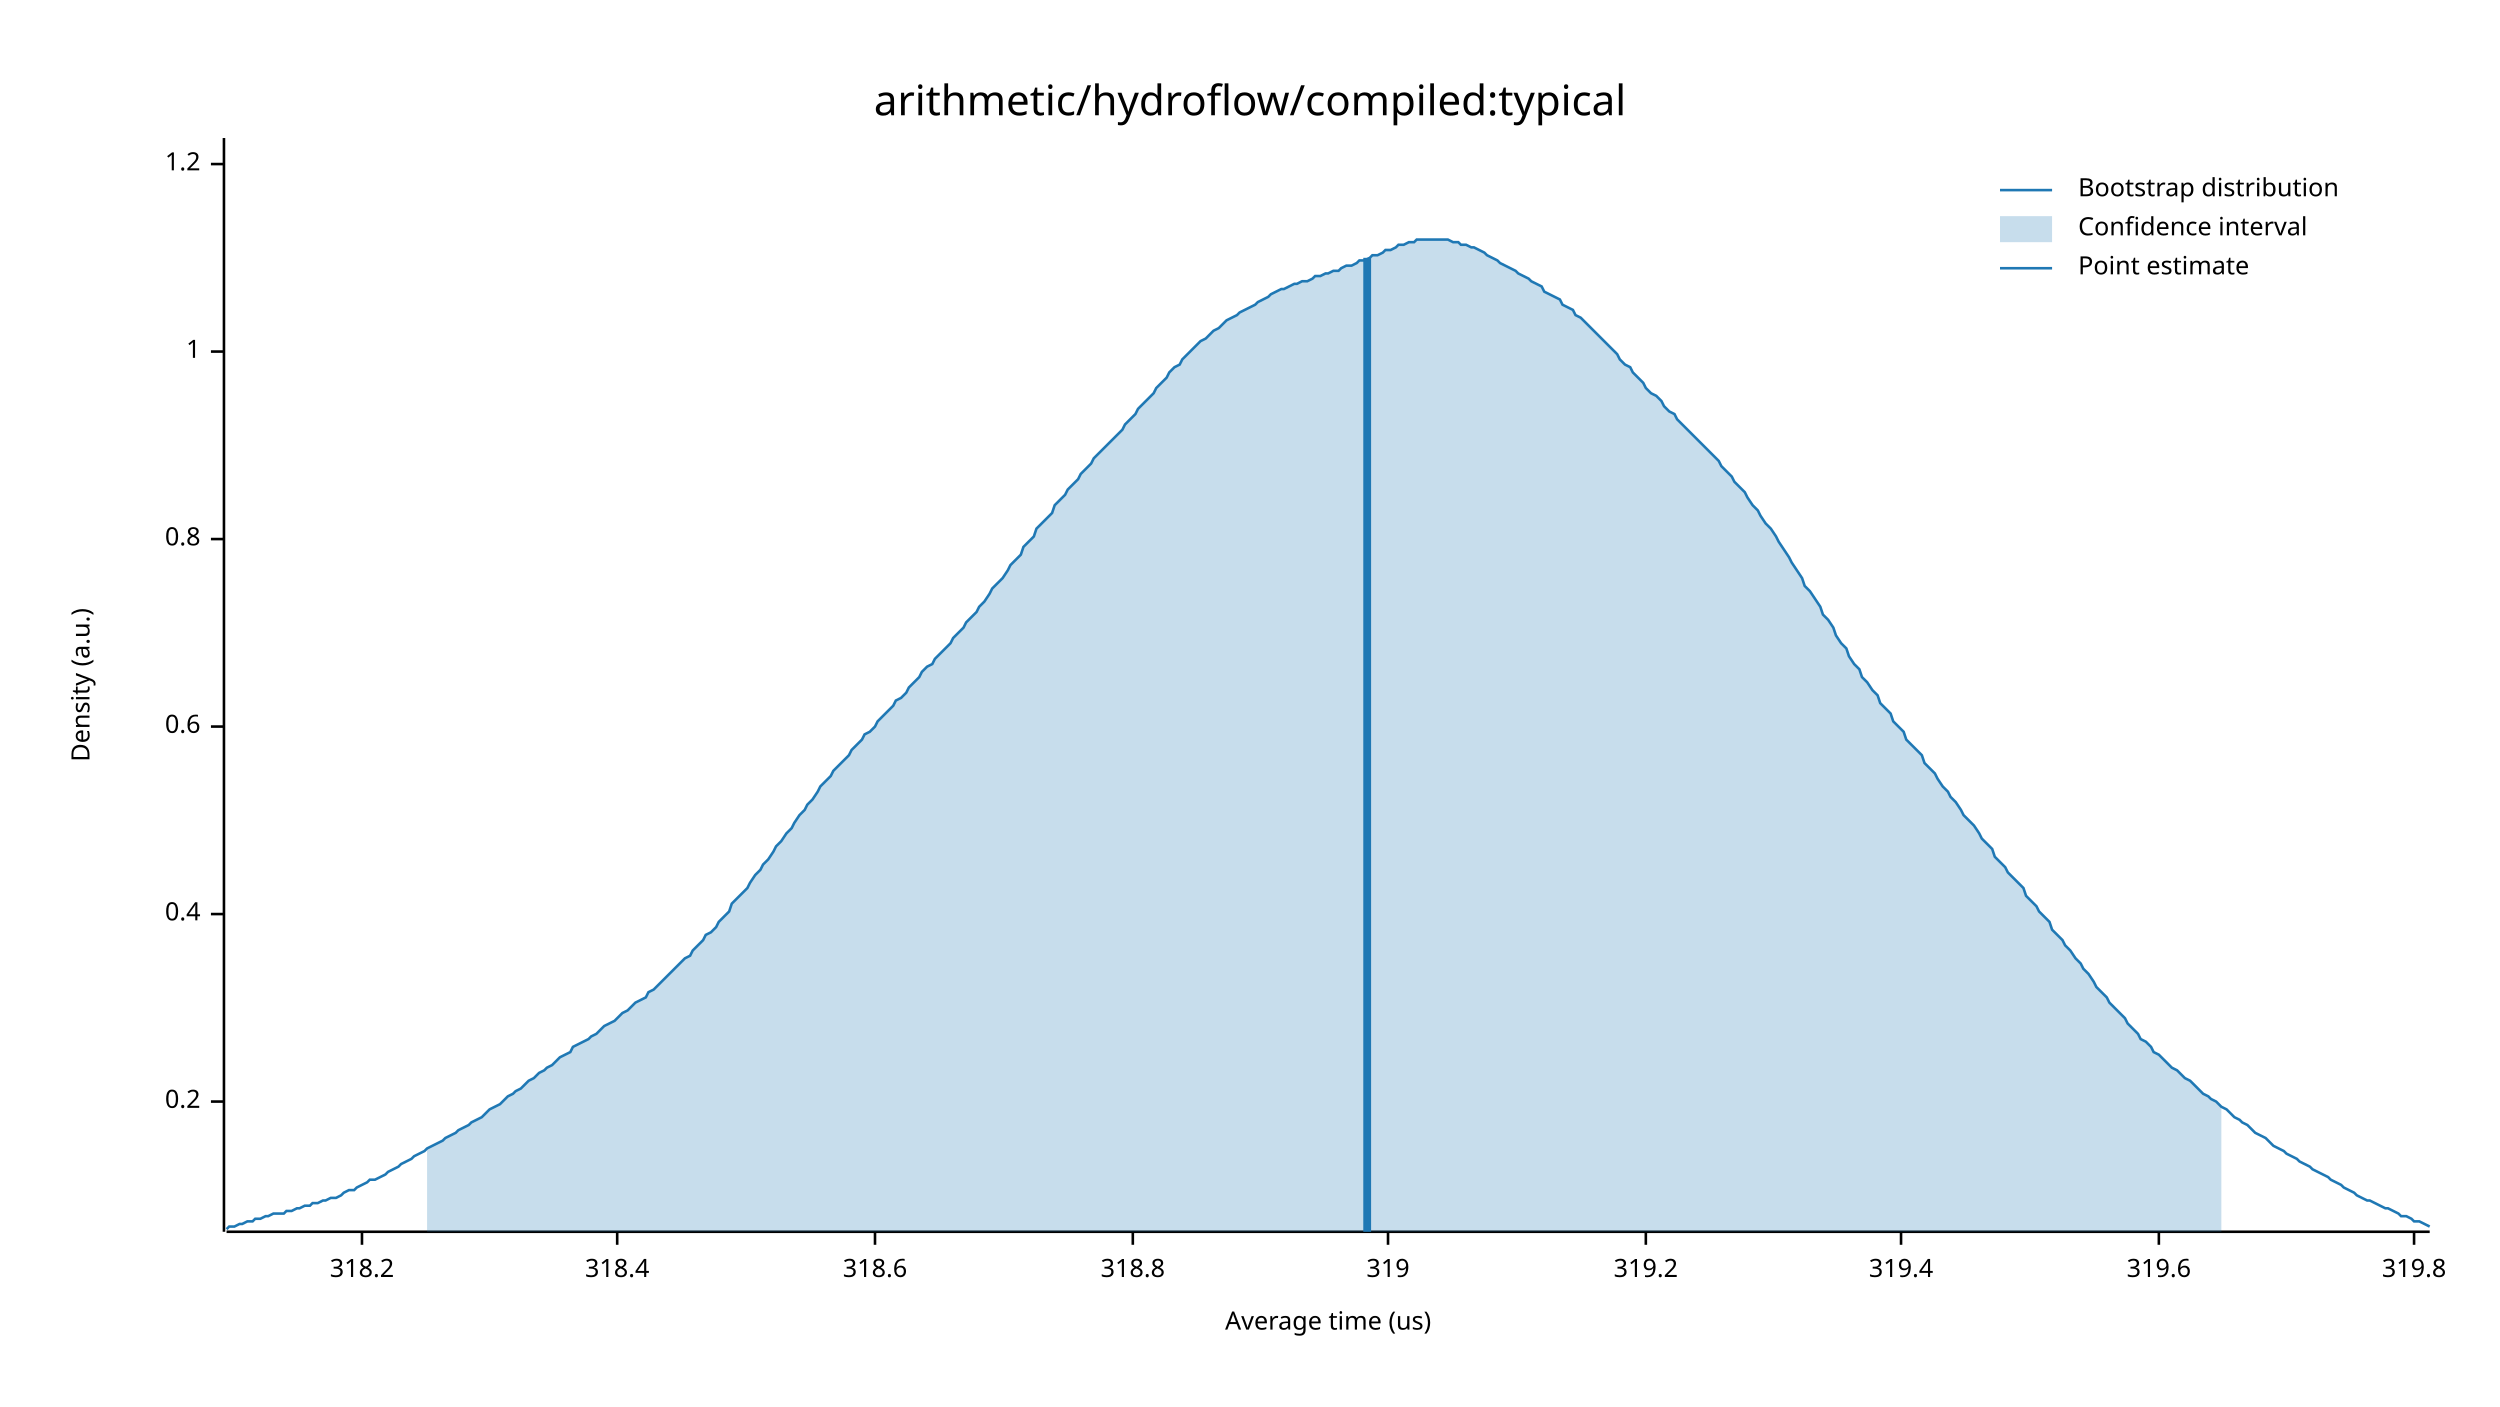
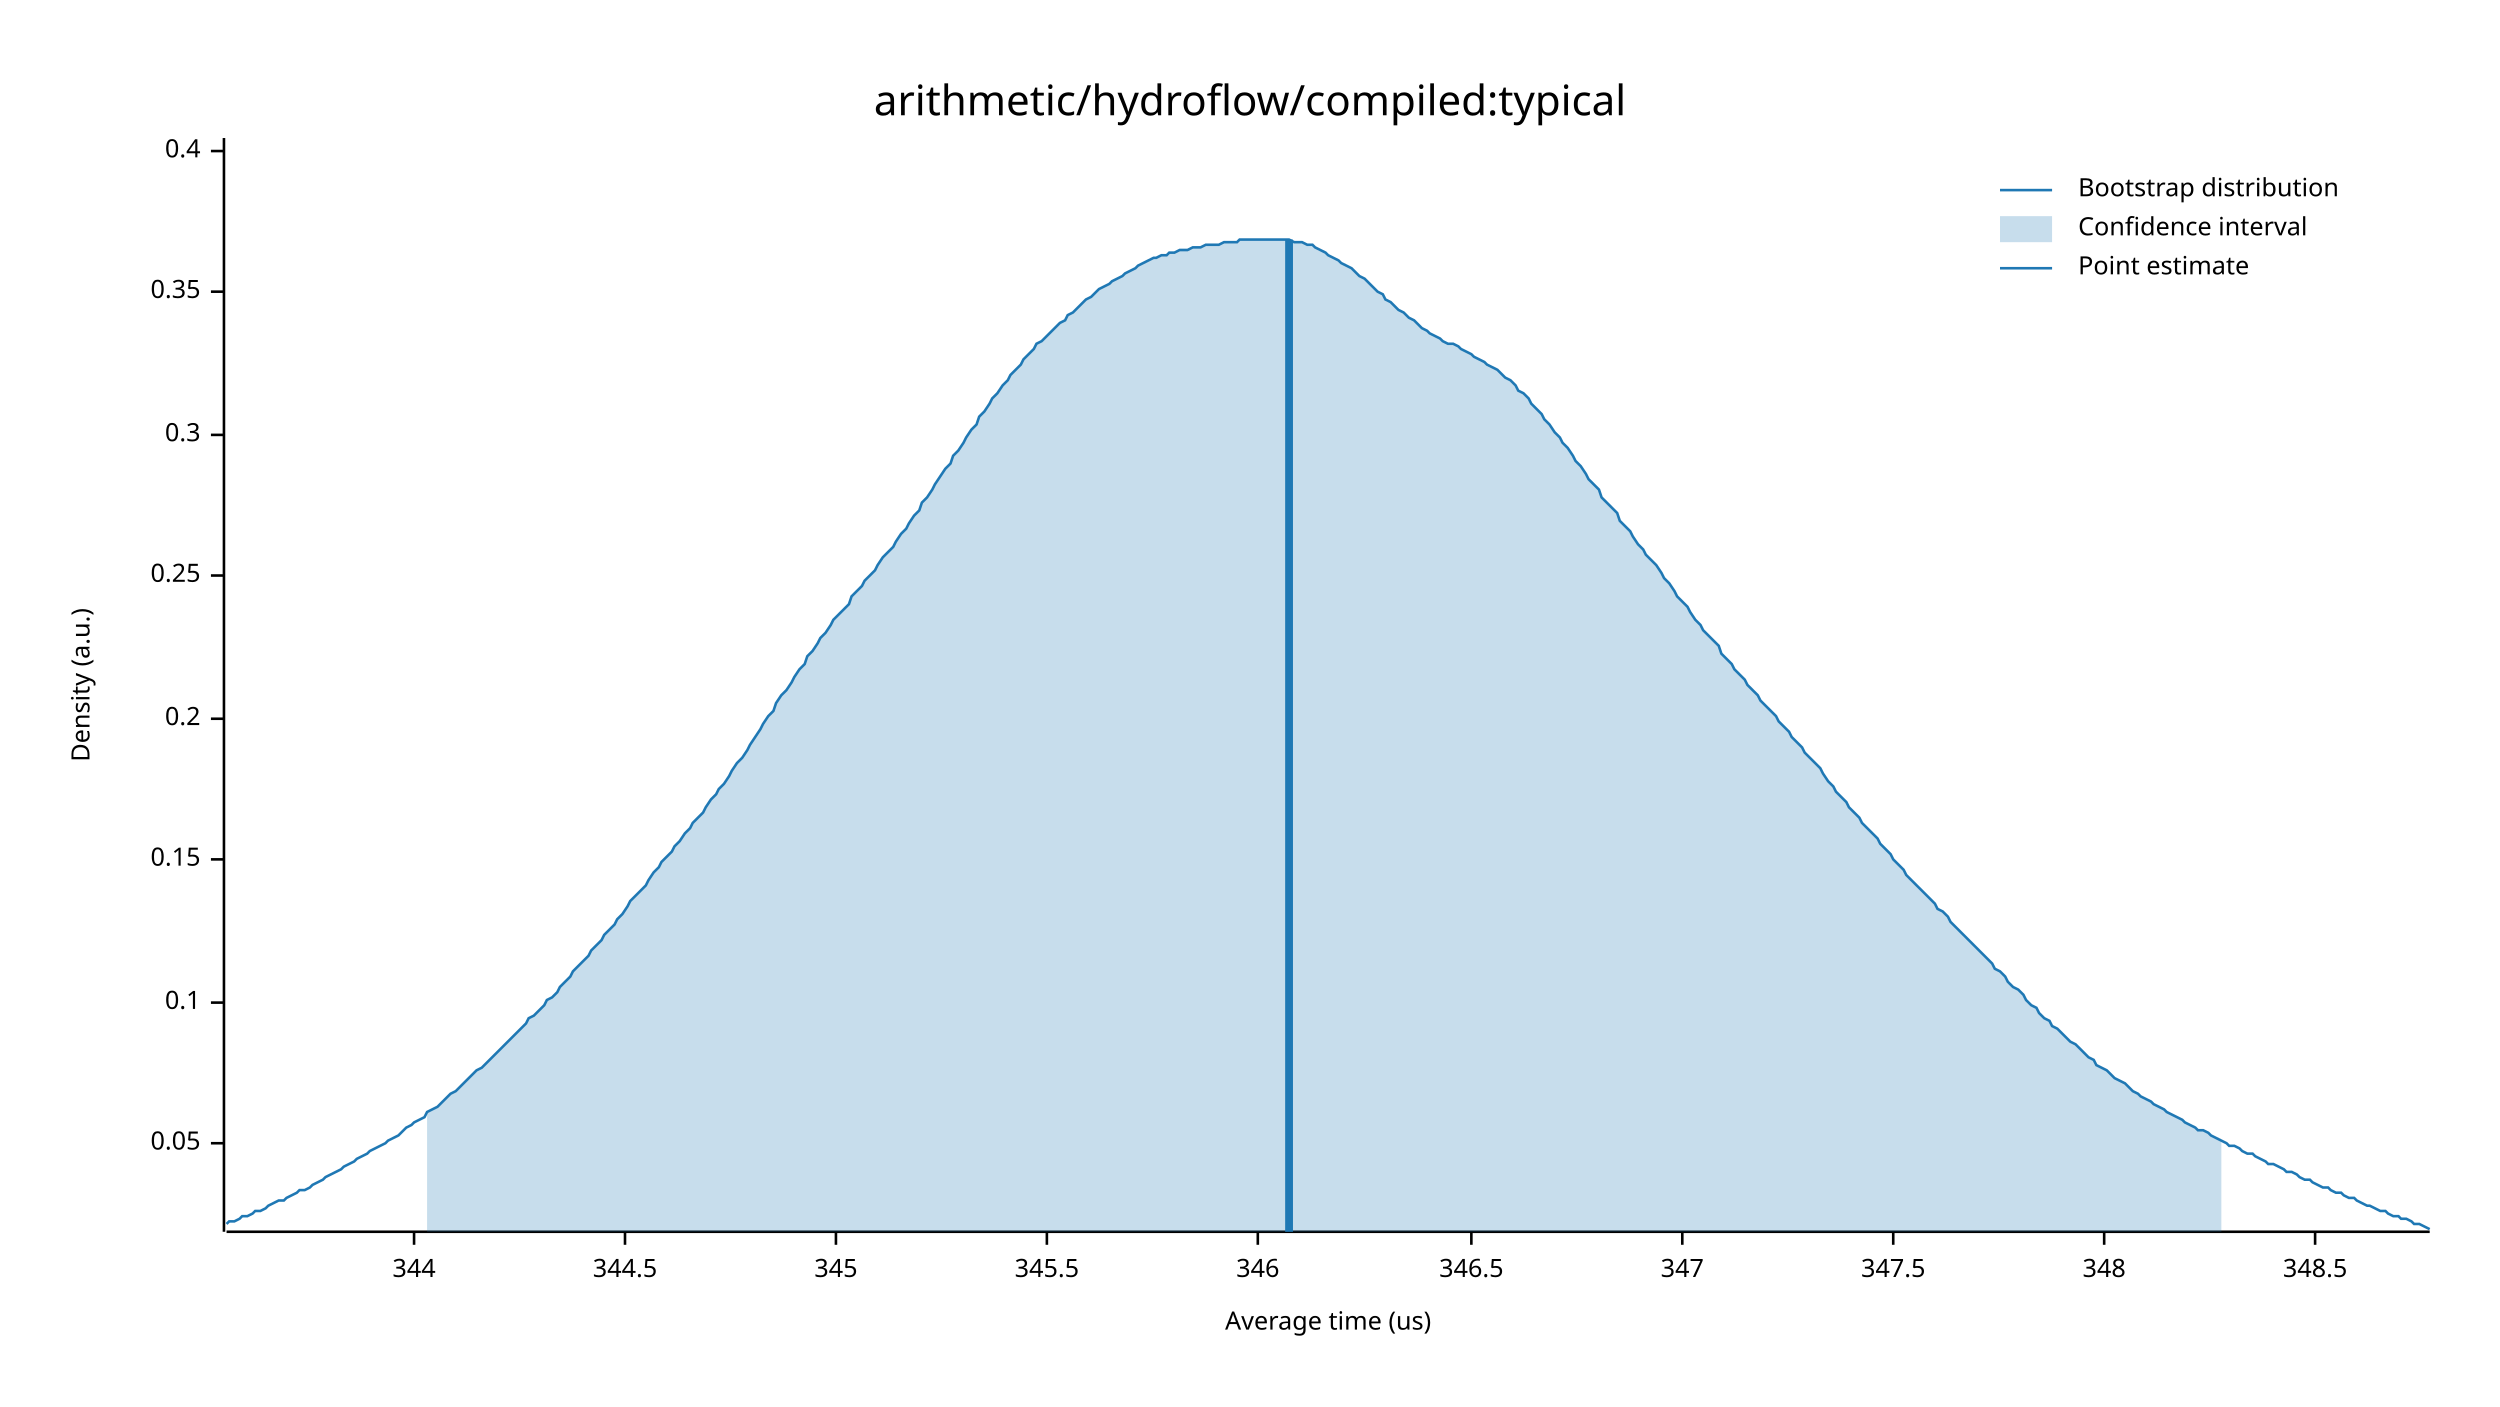
<svg xmlns="http://www.w3.org/2000/svg" width="960" height="540" viewBox="0 0 960 540">
  <text x="480" y="32" dy="0.76em" text-anchor="middle" font-family="sans-serif" font-size="16.129" opacity="1" fill="#000000">
arithmetic/hydroflow/compiled:typical
</text>
  <text x="27" y="263" dy="0.76em" text-anchor="middle" font-family="sans-serif" font-size="9.677" opacity="1" fill="#000000" transform="rotate(270, 27, 263)">
Density (a.u.)
</text>
  <text x="510" y="513" dy="-0.5ex" text-anchor="middle" font-family="sans-serif" font-size="9.677" opacity="1" fill="#000000">
Average time (us)
</text>
  <polyline fill="none" opacity="1" stroke="#000000" stroke-width="1" points="86,53 86,473 " />
-   <text x="77" y="423" dy="0.5ex" text-anchor="end" font-family="sans-serif" font-size="9.677" opacity="1" fill="#000000">
+   <text x="77" y="439" dy="0.5ex" text-anchor="end" font-family="sans-serif" font-size="9.677" opacity="1" fill="#000000">
+ 0.05
+ </text>
+   <polyline fill="none" opacity="1" stroke="#000000" stroke-width="1" points="81,439 86,439 " />
+   <text x="77" y="385" dy="0.5ex" text-anchor="end" font-family="sans-serif" font-size="9.677" opacity="1" fill="#000000">
+ 0.1
+ </text>
+   <polyline fill="none" opacity="1" stroke="#000000" stroke-width="1" points="81,385 86,385 " />
+   <text x="77" y="330" dy="0.5ex" text-anchor="end" font-family="sans-serif" font-size="9.677" opacity="1" fill="#000000">
+ 0.15
+ </text>
+   <polyline fill="none" opacity="1" stroke="#000000" stroke-width="1" points="81,330 86,330 " />
+   <text x="77" y="276" dy="0.5ex" text-anchor="end" font-family="sans-serif" font-size="9.677" opacity="1" fill="#000000">
0.2
</text>
-   <polyline fill="none" opacity="1" stroke="#000000" stroke-width="1" points="81,423 86,423 " />
-   <text x="77" y="351" dy="0.5ex" text-anchor="end" font-family="sans-serif" font-size="9.677" opacity="1" fill="#000000">
+   <polyline fill="none" opacity="1" stroke="#000000" stroke-width="1" points="81,276 86,276 " />
+   <text x="77" y="221" dy="0.5ex" text-anchor="end" font-family="sans-serif" font-size="9.677" opacity="1" fill="#000000">
+ 0.25
+ </text>
+   <polyline fill="none" opacity="1" stroke="#000000" stroke-width="1" points="81,221 86,221 " />
+   <text x="77" y="167" dy="0.5ex" text-anchor="end" font-family="sans-serif" font-size="9.677" opacity="1" fill="#000000">
+ 0.3
+ </text>
+   <polyline fill="none" opacity="1" stroke="#000000" stroke-width="1" points="81,167 86,167 " />
+   <text x="77" y="112" dy="0.5ex" text-anchor="end" font-family="sans-serif" font-size="9.677" opacity="1" fill="#000000">
+ 0.35
+ </text>
+   <polyline fill="none" opacity="1" stroke="#000000" stroke-width="1" points="81,112 86,112 " />
+   <text x="77" y="58" dy="0.5ex" text-anchor="end" font-family="sans-serif" font-size="9.677" opacity="1" fill="#000000">
0.4
</text>
-   <polyline fill="none" opacity="1" stroke="#000000" stroke-width="1" points="81,351 86,351 " />
-   <text x="77" y="279" dy="0.5ex" text-anchor="end" font-family="sans-serif" font-size="9.677" opacity="1" fill="#000000">
- 0.6
+   <polyline fill="none" opacity="1" stroke="#000000" stroke-width="1" points="81,58 86,58 " />
+   <polyline fill="none" opacity="1" stroke="#000000" stroke-width="1" points="87,473 933,473 " />
+   <text x="159" y="483" dy="0.76em" text-anchor="middle" font-family="sans-serif" font-size="9.677" opacity="1" fill="#000000">
+ 344
</text>
-   <polyline fill="none" opacity="1" stroke="#000000" stroke-width="1" points="81,279 86,279 " />
-   <text x="77" y="207" dy="0.5ex" text-anchor="end" font-family="sans-serif" font-size="9.677" opacity="1" fill="#000000">
- 0.8
+   <polyline fill="none" opacity="1" stroke="#000000" stroke-width="1" points="159,473 159,478 " />
+   <text x="240" y="483" dy="0.76em" text-anchor="middle" font-family="sans-serif" font-size="9.677" opacity="1" fill="#000000">
+ 344.5
</text>
-   <polyline fill="none" opacity="1" stroke="#000000" stroke-width="1" points="81,207 86,207 " />
-   <text x="77" y="135" dy="0.5ex" text-anchor="end" font-family="sans-serif" font-size="9.677" opacity="1" fill="#000000">
- 1
+   <polyline fill="none" opacity="1" stroke="#000000" stroke-width="1" points="240,473 240,478 " />
+   <text x="321" y="483" dy="0.76em" text-anchor="middle" font-family="sans-serif" font-size="9.677" opacity="1" fill="#000000">
+ 345
</text>
-   <polyline fill="none" opacity="1" stroke="#000000" stroke-width="1" points="81,135 86,135 " />
-   <text x="77" y="63" dy="0.5ex" text-anchor="end" font-family="sans-serif" font-size="9.677" opacity="1" fill="#000000">
- 1.2
+   <polyline fill="none" opacity="1" stroke="#000000" stroke-width="1" points="321,473 321,478 " />
+   <text x="402" y="483" dy="0.76em" text-anchor="middle" font-family="sans-serif" font-size="9.677" opacity="1" fill="#000000">
+ 345.5
</text>
-   <polyline fill="none" opacity="1" stroke="#000000" stroke-width="1" points="81,63 86,63 " />
-   <polyline fill="none" opacity="1" stroke="#000000" stroke-width="1" points="87,473 933,473 " />
-   <text x="139" y="483" dy="0.76em" text-anchor="middle" font-family="sans-serif" font-size="9.677" opacity="1" fill="#000000">
- 318.2
+   <polyline fill="none" opacity="1" stroke="#000000" stroke-width="1" points="402,473 402,478 " />
+   <text x="483" y="483" dy="0.76em" text-anchor="middle" font-family="sans-serif" font-size="9.677" opacity="1" fill="#000000">
+ 346
</text>
-   <polyline fill="none" opacity="1" stroke="#000000" stroke-width="1" points="139,473 139,478 " />
-   <text x="237" y="483" dy="0.76em" text-anchor="middle" font-family="sans-serif" font-size="9.677" opacity="1" fill="#000000">
- 318.4
+   <polyline fill="none" opacity="1" stroke="#000000" stroke-width="1" points="483,473 483,478 " />
+   <text x="565" y="483" dy="0.76em" text-anchor="middle" font-family="sans-serif" font-size="9.677" opacity="1" fill="#000000">
+ 346.5
</text>
-   <polyline fill="none" opacity="1" stroke="#000000" stroke-width="1" points="237,473 237,478 " />
-   <text x="336" y="483" dy="0.76em" text-anchor="middle" font-family="sans-serif" font-size="9.677" opacity="1" fill="#000000">
- 318.6
+   <polyline fill="none" opacity="1" stroke="#000000" stroke-width="1" points="565,473 565,478 " />
+   <text x="646" y="483" dy="0.76em" text-anchor="middle" font-family="sans-serif" font-size="9.677" opacity="1" fill="#000000">
+ 347
</text>
-   <polyline fill="none" opacity="1" stroke="#000000" stroke-width="1" points="336,473 336,478 " />
-   <text x="435" y="483" dy="0.76em" text-anchor="middle" font-family="sans-serif" font-size="9.677" opacity="1" fill="#000000">
- 318.8
+   <polyline fill="none" opacity="1" stroke="#000000" stroke-width="1" points="646,473 646,478 " />
+   <text x="727" y="483" dy="0.76em" text-anchor="middle" font-family="sans-serif" font-size="9.677" opacity="1" fill="#000000">
+ 347.5
</text>
-   <polyline fill="none" opacity="1" stroke="#000000" stroke-width="1" points="435,473 435,478 " />
-   <text x="533" y="483" dy="0.76em" text-anchor="middle" font-family="sans-serif" font-size="9.677" opacity="1" fill="#000000">
- 319
+   <polyline fill="none" opacity="1" stroke="#000000" stroke-width="1" points="727,473 727,478 " />
+   <text x="808" y="483" dy="0.76em" text-anchor="middle" font-family="sans-serif" font-size="9.677" opacity="1" fill="#000000">
+ 348
</text>
-   <polyline fill="none" opacity="1" stroke="#000000" stroke-width="1" points="533,473 533,478 " />
-   <text x="632" y="483" dy="0.76em" text-anchor="middle" font-family="sans-serif" font-size="9.677" opacity="1" fill="#000000">
- 319.2
+   <polyline fill="none" opacity="1" stroke="#000000" stroke-width="1" points="808,473 808,478 " />
+   <text x="889" y="483" dy="0.76em" text-anchor="middle" font-family="sans-serif" font-size="9.677" opacity="1" fill="#000000">
+ 348.5
</text>
-   <polyline fill="none" opacity="1" stroke="#000000" stroke-width="1" points="632,473 632,478 " />
-   <text x="730" y="483" dy="0.76em" text-anchor="middle" font-family="sans-serif" font-size="9.677" opacity="1" fill="#000000">
- 319.4
- </text>
-   <polyline fill="none" opacity="1" stroke="#000000" stroke-width="1" points="730,473 730,478 " />
-   <text x="829" y="483" dy="0.76em" text-anchor="middle" font-family="sans-serif" font-size="9.677" opacity="1" fill="#000000">
- 319.6
- </text>
-   <polyline fill="none" opacity="1" stroke="#000000" stroke-width="1" points="829,473 829,478 " />
-   <text x="927" y="483" dy="0.76em" text-anchor="middle" font-family="sans-serif" font-size="9.677" opacity="1" fill="#000000">
- 319.8
- </text>
-   <polyline fill="none" opacity="1" stroke="#000000" stroke-width="1" points="927,473 927,478 " />
-   <polyline fill="none" opacity="1" stroke="#1F78B4" stroke-width="1" points="87,472 88,471 90,471 92,470 93,470 95,469 97,469 98,468 100,468 102,467 103,467 105,466 107,466 109,466 110,465 112,465 114,464 115,464 117,463 119,463 120,462 122,462 124,461 125,461 127,460 129,460 131,459 132,458 134,457 136,457 137,456 139,455 141,454 142,453 144,453 146,452 148,451 149,450 151,449 153,448 154,447 156,446 158,445 159,444 161,443 163,442 164,441 166,440 168,439 170,438 171,437 173,436 175,435 176,434 178,433 180,432 181,431 183,430 185,429 187,427 188,426 190,425 192,424 193,423 195,421 197,420 198,419 200,418 202,416 203,415 205,414 207,412 209,411 210,410 212,409 214,407 215,406 217,405 219,404 220,402 222,401 224,400 226,399 227,398 229,397 231,395 232,394 234,393 236,392 237,391 239,389 241,388 242,387 244,385 246,384 248,383 249,381 251,380 253,378 254,377 256,375 258,373 259,372 261,370 263,368 265,367 266,365 268,363 270,361 271,359 273,358 275,356 276,354 278,352 280,350 281,347 283,345 285,343 287,341 288,339 290,336 292,334 293,332 295,330 297,327 298,325 300,323 302,320 304,318 305,316 307,313 309,311 310,309 312,307 314,304 315,302 317,300 319,298 320,296 322,294 324,292 326,290 327,288 329,286 331,284 332,282 334,281 336,279 337,277 339,275 341,273 343,271 344,269 346,268 348,266 349,264 351,262 353,260 354,258 356,256 358,255 359,253 361,251 363,249 365,247 366,245 368,243 370,241 371,239 373,237 375,235 376,233 378,231 380,228 381,226 383,224 385,222 387,219 388,217 390,215 392,213 393,210 395,208 397,206 398,203 400,201 402,199 404,197 405,194 407,192 409,190 410,188 412,186 414,184 415,182 417,180 419,178 420,176 422,174 424,172 426,170 427,169 429,167 431,165 432,163 434,161 436,159 437,157 439,155 441,153 443,151 444,149 446,147 448,145 449,143 451,141 453,140 454,138 456,136 458,134 459,133 461,131 463,130 465,128 466,127 468,126 470,124 471,123 473,122 475,121 476,120 478,119 480,118 482,117 483,116 485,115 487,114 488,113 490,112 492,111 493,111 495,110 497,109 498,109 500,108 502,108 504,107 505,106 507,106 509,105 510,105 512,104 514,104 515,103 517,102 519,102 521,101 522,100 524,100 526,99 527,98 529,98 531,97 532,96 534,96 536,95 537,94 539,94 541,93 543,93 544,92 546,92 548,92 549,92 551,92 553,92 554,92 556,92 558,93 560,93 561,94 563,94 565,95 566,95 568,96 570,97 571,98 573,99 575,100 576,101 578,102 580,103 582,104 583,105 585,106 587,107 588,108 590,109 592,110 593,112 595,113 597,114 599,115 600,117 602,118 604,119 605,121 607,122 609,124 610,125 612,127 614,129 615,130 617,132 619,134 621,136 622,138 624,140 626,141 627,143 629,145 631,147 632,149 634,151 636,152 638,154 639,156 641,158 643,159 644,161 646,163 648,165 649,166 651,168 653,170 654,171 656,173 658,175 660,177 661,179 663,181 665,183 666,185 668,187 670,189 671,191 673,194 675,196 676,198 678,201 680,203 682,206 683,208 685,211 687,214 688,216 690,219 692,222 693,225 695,227 697,230 699,233 700,236 702,238 704,241 705,244 707,247 709,249 710,252 712,255 714,257 715,260 717,262 719,265 721,267 722,270 724,272 726,274 727,277 729,279 731,281 732,284 734,286 736,288 738,290 739,293 741,295 743,297 744,299 746,302 748,304 749,306 751,308 753,311 754,313 756,315 758,317 760,320 761,322 763,324 765,326 766,329 768,331 770,333 771,335 773,337 775,339 777,341 778,344 780,346 782,348 783,350 785,352 787,354 788,357 790,359 792,361 793,363 795,365 797,368 799,370 800,372 802,374 804,377 805,379 807,381 809,383 810,385 812,387 814,389 816,391 817,393 819,395 821,397 822,399 824,400 826,402 827,404 829,405 831,407 832,408 834,410 836,411 838,413 839,414 841,415 843,417 844,418 846,420 848,421 849,422 851,423 853,425 855,426 856,427 858,429 860,430 861,431 863,432 865,434 866,435 868,436 870,437 871,438 873,440 875,441 877,442 878,443 880,444 882,445 883,446 885,447 887,448 888,449 890,450 892,451 894,452 895,453 897,454 899,455 900,456 902,457 904,458 905,459 907,460 909,461 910,461 912,462 914,463 916,464 917,464 919,465 921,466 922,467 924,467 926,468 927,469 929,469 931,470 933,471 " />
-   <polygon opacity="0.25" fill="#1F78B4" points="164,441 166,440 168,439 170,438 171,437 173,436 175,435 176,434 178,433 180,432 181,431 183,430 185,429 187,427 188,426 190,425 192,424 193,423 195,421 197,420 198,419 200,418 202,416 203,415 205,414 207,412 209,411 210,410 212,409 214,407 215,406 217,405 219,404 220,402 222,401 224,400 226,399 227,398 229,397 231,395 232,394 234,393 236,392 237,391 239,389 241,388 242,387 244,385 246,384 248,383 249,381 251,380 253,378 254,377 256,375 258,373 259,372 261,370 263,368 265,367 266,365 268,363 270,361 271,359 273,358 275,356 276,354 278,352 280,350 281,347 283,345 285,343 287,341 288,339 290,336 292,334 293,332 295,330 297,327 298,325 300,323 302,320 304,318 305,316 307,313 309,311 310,309 312,307 314,304 315,302 317,300 319,298 320,296 322,294 324,292 326,290 327,288 329,286 331,284 332,282 334,281 336,279 337,277 339,275 341,273 343,271 344,269 346,268 348,266 349,264 351,262 353,260 354,258 356,256 358,255 359,253 361,251 363,249 365,247 366,245 368,243 370,241 371,239 373,237 375,235 376,233 378,231 380,228 381,226 383,224 385,222 387,219 388,217 390,215 392,213 393,210 395,208 397,206 398,203 400,201 402,199 404,197 405,194 407,192 409,190 410,188 412,186 414,184 415,182 417,180 419,178 420,176 422,174 424,172 426,170 427,169 429,167 431,165 432,163 434,161 436,159 437,157 439,155 441,153 443,151 444,149 446,147 448,145 449,143 451,141 453,140 454,138 456,136 458,134 459,133 461,131 463,130 465,128 466,127 468,126 470,124 471,123 473,122 475,121 476,120 478,119 480,118 482,117 483,116 485,115 487,114 488,113 490,112 492,111 493,111 495,110 497,109 498,109 500,108 502,108 504,107 505,106 507,106 509,105 510,105 512,104 514,104 515,103 517,102 519,102 521,101 522,100 524,100 526,99 527,98 529,98 531,97 532,96 534,96 536,95 537,94 539,94 541,93 543,93 544,92 546,92 548,92 549,92 551,92 553,92 554,92 556,92 558,93 560,93 561,94 563,94 565,95 566,95 568,96 570,97 571,98 573,99 575,100 576,101 578,102 580,103 582,104 583,105 585,106 587,107 588,108 590,109 592,110 593,112 595,113 597,114 599,115 600,117 602,118 604,119 605,121 607,122 609,124 610,125 612,127 614,129 615,130 617,132 619,134 621,136 622,138 624,140 626,141 627,143 629,145 631,147 632,149 634,151 636,152 638,154 639,156 641,158 643,159 644,161 646,163 648,165 649,166 651,168 653,170 654,171 656,173 658,175 660,177 661,179 663,181 665,183 666,185 668,187 670,189 671,191 673,194 675,196 676,198 678,201 680,203 682,206 683,208 685,211 687,214 688,216 690,219 692,222 693,225 695,227 697,230 699,233 700,236 702,238 704,241 705,244 707,247 709,249 710,252 712,255 714,257 715,260 717,262 719,265 721,267 722,270 724,272 726,274 727,277 729,279 731,281 732,284 734,286 736,288 738,290 739,293 741,295 743,297 744,299 746,302 748,304 749,306 751,308 753,311 754,313 756,315 758,317 760,320 761,322 763,324 765,326 766,329 768,331 770,333 771,335 773,337 775,339 777,341 778,344 780,346 782,348 783,350 785,352 787,354 788,357 790,359 792,361 793,363 795,365 797,368 799,370 800,372 802,374 804,377 805,379 807,381 809,383 810,385 812,387 814,389 816,391 817,393 819,395 821,397 822,399 824,400 826,402 827,404 829,405 831,407 832,408 834,410 836,411 838,413 839,414 841,415 843,417 844,418 846,420 848,421 849,422 851,423 853,425 853,473 164,473 " />
-   <polyline fill="none" opacity="1" stroke="#1F78B4" stroke-width="3" points="525,473 525,99 " />
+   <polyline fill="none" opacity="1" stroke="#000000" stroke-width="1" points="889,473 889,478 " />
+   <polyline fill="none" opacity="1" stroke="#1F78B4" stroke-width="1" points="87,470 88,469 90,469 92,468 93,467 95,467 97,466 98,465 100,465 102,464 103,463 105,462 107,461 109,461 110,460 112,459 114,458 115,457 117,457 119,456 120,455 122,454 124,453 125,452 127,451 129,450 131,449 132,448 134,447 136,446 137,445 139,444 141,443 142,442 144,441 146,440 148,439 149,438 151,437 153,436 154,435 156,433 158,432 159,431 161,430 163,429 164,427 166,426 168,425 170,423 171,422 173,420 175,419 176,418 178,416 180,414 181,413 183,411 185,410 187,408 188,407 190,405 192,403 193,402 195,400 197,398 198,397 200,395 202,393 203,391 205,390 207,388 209,386 210,384 212,383 214,381 215,379 217,377 219,375 220,373 222,371 224,369 226,367 227,365 229,363 231,361 232,359 234,357 236,355 237,353 239,351 241,348 242,346 244,344 246,342 248,340 249,338 251,335 253,333 254,331 256,329 258,327 259,325 261,323 263,320 265,318 266,316 268,314 270,312 271,310 273,307 275,305 276,303 278,301 280,298 281,296 283,293 285,291 287,288 288,286 290,283 292,280 293,278 295,275 297,273 298,270 300,267 302,265 304,262 305,260 307,257 309,255 310,252 312,250 314,247 315,245 317,243 319,240 320,238 322,236 324,234 326,232 327,229 329,227 331,225 332,223 334,221 336,219 337,217 339,214 341,212 343,210 344,208 346,205 348,203 349,201 351,198 353,196 354,193 356,191 358,188 359,186 361,183 363,180 365,178 366,175 368,173 370,170 371,168 373,165 375,163 376,160 378,158 380,155 381,153 383,151 385,148 387,146 388,144 390,142 392,140 393,138 395,136 397,134 398,132 400,131 402,129 404,127 405,126 407,124 409,123 410,121 412,120 414,118 415,117 417,115 419,114 420,113 422,111 424,110 426,109 427,108 429,107 431,106 432,105 434,104 436,103 437,102 439,101 441,100 443,99 444,99 446,98 448,98 449,97 451,97 453,96 454,96 456,96 458,95 459,95 461,95 463,94 465,94 466,94 468,94 470,93 471,93 473,93 475,93 476,92 478,92 480,92 482,92 483,92 485,92 487,92 488,92 490,92 492,92 493,92 495,92 497,93 498,93 500,93 502,94 504,94 505,95 507,96 509,97 510,98 512,99 514,100 515,101 517,102 519,103 521,105 522,106 524,107 526,109 527,110 529,112 531,113 532,115 534,116 536,118 537,119 539,120 541,122 543,123 544,124 546,126 548,127 549,128 551,129 553,130 554,131 556,132 558,132 560,133 561,134 563,135 565,136 566,137 568,138 570,139 571,140 573,141 575,142 576,143 578,145 580,146 582,148 583,150 585,151 587,153 588,155 590,157 592,159 593,161 595,163 597,166 599,168 600,170 602,172 604,175 605,177 607,179 609,182 610,184 612,186 614,188 615,191 617,193 619,195 621,197 622,200 624,202 626,204 627,206 629,209 631,211 632,213 634,215 636,217 638,220 639,222 641,224 643,227 644,229 646,231 648,233 649,235 651,238 653,240 654,242 656,244 658,246 660,248 661,251 663,253 665,255 666,257 668,259 670,261 671,263 673,265 675,267 676,269 678,271 680,273 682,275 683,277 685,279 687,281 688,283 690,285 692,287 693,289 695,291 697,293 699,295 700,297 702,300 704,302 705,304 707,306 709,308 710,310 712,312 714,314 715,316 717,318 719,320 721,322 722,324 724,326 726,328 727,330 729,332 731,334 732,336 734,338 736,340 738,342 739,343 741,345 743,347 744,349 746,350 748,352 749,354 751,356 753,358 754,359 756,361 758,363 760,365 761,366 763,368 765,370 766,372 768,373 770,375 771,377 773,379 775,380 777,382 778,384 780,386 782,387 783,389 785,391 787,392 788,394 790,395 792,397 793,398 795,400 797,401 799,403 800,404 802,406 804,407 805,409 807,410 809,411 810,412 812,414 814,415 816,416 817,417 819,419 821,420 822,421 824,422 826,423 827,424 829,425 831,426 832,427 834,428 836,429 838,430 839,431 841,432 843,433 844,434 846,434 848,435 849,436 851,437 853,438 855,439 856,440 858,440 860,441 861,442 863,443 865,443 866,444 868,445 870,446 871,447 873,447 875,448 877,449 878,450 880,450 882,451 883,452 885,453 887,453 888,454 890,455 892,456 894,456 895,457 897,458 899,458 900,459 902,460 904,460 905,461 907,462 909,463 910,463 912,464 914,465 916,465 917,466 919,467 921,467 922,468 924,468 926,469 927,470 929,470 931,471 933,472 " />
+   <polygon opacity="0.25" fill="#1F78B4" points="164,427 166,426 168,425 170,423 171,422 173,420 175,419 176,418 178,416 180,414 181,413 183,411 185,410 187,408 188,407 190,405 192,403 193,402 195,400 197,398 198,397 200,395 202,393 203,391 205,390 207,388 209,386 210,384 212,383 214,381 215,379 217,377 219,375 220,373 222,371 224,369 226,367 227,365 229,363 231,361 232,359 234,357 236,355 237,353 239,351 241,348 242,346 244,344 246,342 248,340 249,338 251,335 253,333 254,331 256,329 258,327 259,325 261,323 263,320 265,318 266,316 268,314 270,312 271,310 273,307 275,305 276,303 278,301 280,298 281,296 283,293 285,291 287,288 288,286 290,283 292,280 293,278 295,275 297,273 298,270 300,267 302,265 304,262 305,260 307,257 309,255 310,252 312,250 314,247 315,245 317,243 319,240 320,238 322,236 324,234 326,232 327,229 329,227 331,225 332,223 334,221 336,219 337,217 339,214 341,212 343,210 344,208 346,205 348,203 349,201 351,198 353,196 354,193 356,191 358,188 359,186 361,183 363,180 365,178 366,175 368,173 370,170 371,168 373,165 375,163 376,160 378,158 380,155 381,153 383,151 385,148 387,146 388,144 390,142 392,140 393,138 395,136 397,134 398,132 400,131 402,129 404,127 405,126 407,124 409,123 410,121 412,120 414,118 415,117 417,115 419,114 420,113 422,111 424,110 426,109 427,108 429,107 431,106 432,105 434,104 436,103 437,102 439,101 441,100 443,99 444,99 446,98 448,98 449,97 451,97 453,96 454,96 456,96 458,95 459,95 461,95 463,94 465,94 466,94 468,94 470,93 471,93 473,93 475,93 476,92 478,92 480,92 482,92 483,92 485,92 487,92 488,92 490,92 492,92 493,92 495,92 497,93 498,93 500,93 502,94 504,94 505,95 507,96 509,97 510,98 512,99 514,100 515,101 517,102 519,103 521,105 522,106 524,107 526,109 527,110 529,112 531,113 532,115 534,116 536,118 537,119 539,120 541,122 543,123 544,124 546,126 548,127 549,128 551,129 553,130 554,131 556,132 558,132 560,133 561,134 563,135 565,136 566,137 568,138 570,139 571,140 573,141 575,142 576,143 578,145 580,146 582,148 583,150 585,151 587,153 588,155 590,157 592,159 593,161 595,163 597,166 599,168 600,170 602,172 604,175 605,177 607,179 609,182 610,184 612,186 614,188 615,191 617,193 619,195 621,197 622,200 624,202 626,204 627,206 629,209 631,211 632,213 634,215 636,217 638,220 639,222 641,224 643,227 644,229 646,231 648,233 649,235 651,238 653,240 654,242 656,244 658,246 660,248 661,251 663,253 665,255 666,257 668,259 670,261 671,263 673,265 675,267 676,269 678,271 680,273 682,275 683,277 685,279 687,281 688,283 690,285 692,287 693,289 695,291 697,293 699,295 700,297 702,300 704,302 705,304 707,306 709,308 710,310 712,312 714,314 715,316 717,318 719,320 721,322 722,324 724,326 726,328 727,330 729,332 731,334 732,336 734,338 736,340 738,342 739,343 741,345 743,347 744,349 746,350 748,352 749,354 751,356 753,358 754,359 756,361 758,363 760,365 761,366 763,368 765,370 766,372 768,373 770,375 771,377 773,379 775,380 777,382 778,384 780,386 782,387 783,389 785,391 787,392 788,394 790,395 792,397 793,398 795,400 797,401 799,403 800,404 802,406 804,407 805,409 807,410 809,411 810,412 812,414 814,415 816,416 817,417 819,419 821,420 822,421 824,422 826,423 827,424 829,425 831,426 832,427 834,428 836,429 838,430 839,431 841,432 843,433 844,434 846,434 848,435 849,436 851,437 853,438 853,473 164,473 " />
+   <polyline fill="none" opacity="1" stroke="#1F78B4" stroke-width="3" points="495,473 495,92 " />
  <text x="798" y="68" dy="0.76em" text-anchor="start" font-family="sans-serif" font-size="9.677" opacity="1" fill="#000000">
Bootstrap distribution
</text>
  <text x="798" y="83" dy="0.76em" text-anchor="start" font-family="sans-serif" font-size="9.677" opacity="1" fill="#000000">
Confidence interval
</text>
  <text x="798" y="98" dy="0.76em" text-anchor="start" font-family="sans-serif" font-size="9.677" opacity="1" fill="#000000">
Point estimate
</text>
  <polyline fill="none" opacity="1" stroke="#1F78B4" stroke-width="1" points="768,73 788,73 " />
  <rect x="768" y="83" width="20" height="10" opacity="0.25" fill="#1F78B4" stroke="none" />
  <polyline fill="none" opacity="1" stroke="#1F78B4" stroke-width="1" points="768,103 788,103 " />
</svg>
